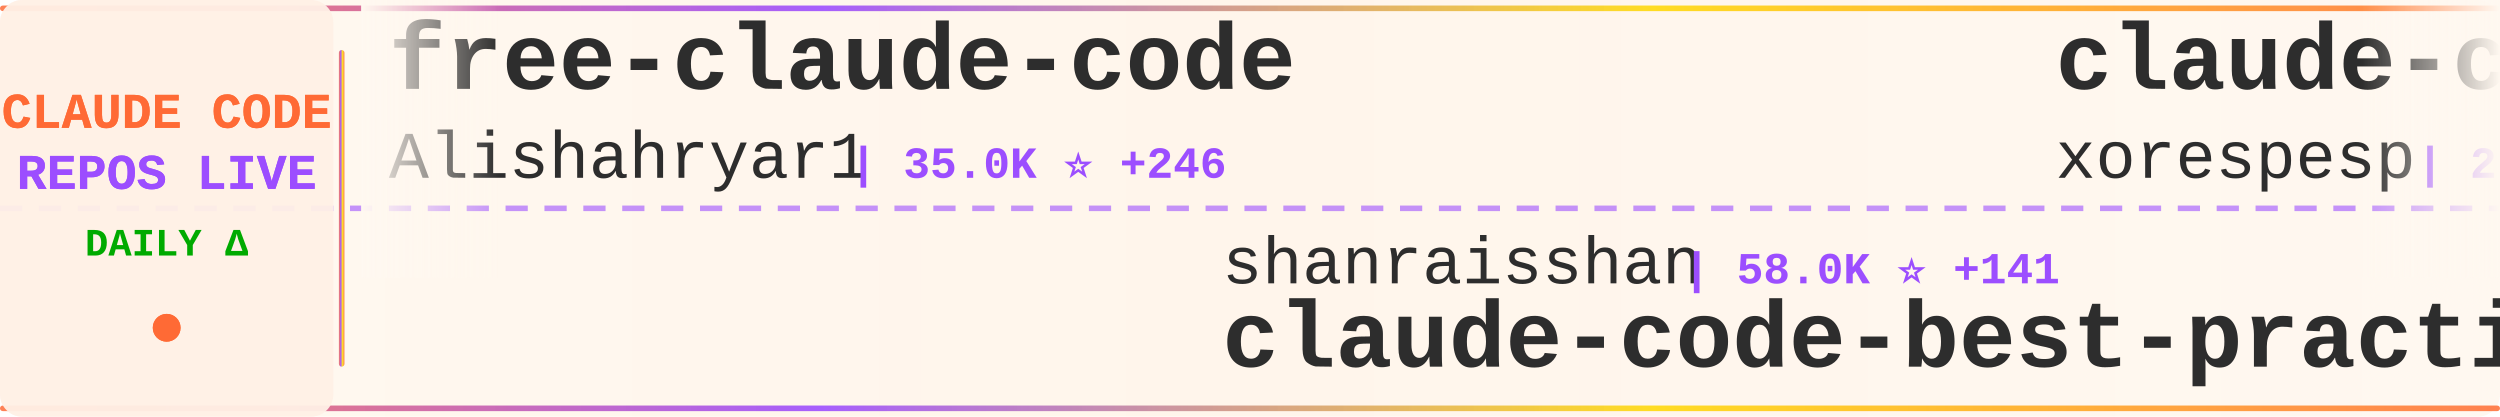
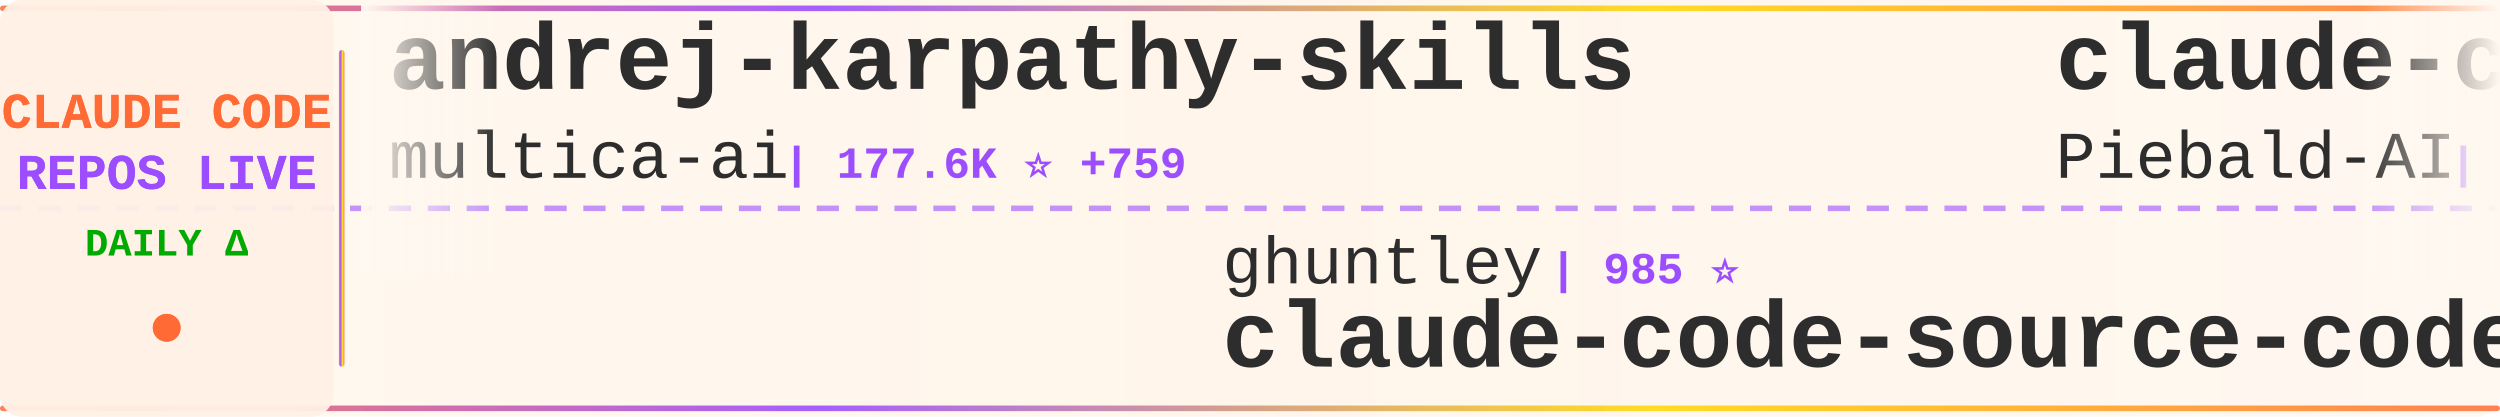
<svg xmlns="http://www.w3.org/2000/svg" width="900" height="150">
  <defs>
    <linearGradient id="tickerBg" x1="0%" y1="0%" x2="100%" y2="0%">
      <stop offset="0%" style="stop-color:#fff8f0;stop-opacity:0.98" />
      <stop offset="50%" style="stop-color:#fff5eb;stop-opacity:1" />
      <stop offset="100%" style="stop-color:#fff8f0;stop-opacity:0.98" />
    </linearGradient>
    <linearGradient id="borderGrad" x1="0%" y1="0%" x2="100%" y2="0%">
      <stop offset="0%" style="stop-color:#FF6B35;stop-opacity:0.85">
        <animate attributeName="stop-opacity" values="0.85;1;0.85" dur="2s" repeatCount="indefinite" />
      </stop>
      <stop offset="33%" style="stop-color:#9C4EFF;stop-opacity:0.9">
        <animate attributeName="stop-opacity" values="0.9;1;0.9" dur="2.2s" repeatCount="indefinite" />
      </stop>
      <stop offset="66%" style="stop-color:#FFD700;stop-opacity:0.85">
        <animate attributeName="stop-opacity" values="0.85;1;0.85" dur="1.8s" repeatCount="indefinite" />
      </stop>
      <stop offset="100%" style="stop-color:#FF6B35;stop-opacity:0.85">
        <animate attributeName="stop-opacity" values="0.85;1;0.85" dur="2s" repeatCount="indefinite" />
      </stop>
    </linearGradient>
    <filter id="textGlow">
      <feGaussianBlur stdDeviation="0.15" result="coloredBlur" />
      <feMerge>
        <feMergeNode in="coloredBlur" />
        <feMergeNode in="SourceGraphic" />
      </feMerge>
    </filter>
    <filter id="metricGlow">
      <feGaussianBlur stdDeviation="0.2" result="coloredBlur" />
      <feMerge>
        <feMergeNode in="coloredBlur" />
        <feMergeNode in="SourceGraphic" />
      </feMerge>
    </filter>
    <linearGradient id="leftFade" x1="0%" y1="0%" x2="100%" y2="0%">
      <stop offset="0%" style="stop-color:#fff8f0;stop-opacity:1" />
      <stop offset="100%" style="stop-color:#fff8f0;stop-opacity:0" />
    </linearGradient>
    <linearGradient id="rightFade" x1="0%" y1="0%" x2="100%" y2="0%">
      <stop offset="0%" style="stop-color:#fff8f0;stop-opacity:0" />
      <stop offset="100%" style="stop-color:#fff8f0;stop-opacity:1" />
    </linearGradient>
  </defs>
  <rect width="900" height="150" fill="url(#tickerBg)" rx="8" />
  <rect x="0" y="2" width="900" height="2" fill="url(#borderGrad)" rx="1" />
  <rect x="0" y="146" width="900" height="2" fill="url(#borderGrad)" rx="1" />
  <line x1="0" y1="75" x2="900" y2="75" stroke="#9C4EFF" stroke-width="2" stroke-dasharray="8 6" opacity="0.6" />
  <rect x="0" y="0" width="120" height="150" fill="#fff0e6" opacity="0.95" rx="8" />
  <text x="60" y="46" font-family="'Courier New', monospace" font-size="18" font-weight="bold" fill="#FF6B35" text-anchor="middle" filter="url(#textGlow)">
    CLAUDE CODE
  </text>
  <text x="60" y="68" font-family="'Courier New', monospace" font-size="18" font-weight="bold" fill="#9C4EFF" text-anchor="middle" filter="url(#textGlow)">
    REPOS LIVE
  </text>
  <text x="60" y="92" font-family="'Courier New', monospace" font-size="14" font-weight="bold" fill="#00aa00" text-anchor="middle">
    DAILY Δ
  </text>
  <circle cx="60" cy="118" r="5" fill="#FF6B35" filter="url(#metricGlow)">
    <animate attributeName="r" values="4;6;4" dur="1.5s" repeatCount="indefinite" />
    <animate attributeName="opacity" values="0.6;1;0.6" dur="1.5s" repeatCount="indefinite" />
  </circle>
  <rect x="122" y="18" width="2" height="114" fill="url(#borderGrad)" rx="1" />
  <clipPath id="tickerClip">
    <rect x="130" y="0" width="770" height="150" />
  </clipPath>
  <g clip-path="url(#tickerClip)">
    <g id="tickerItems">
      <animateTransform attributeName="transform" attributeType="XML" type="translate" from="0 0" to="-3000 0" dur="54s" repeatCount="indefinite" />
      <g transform="translate(0, 0)">
-         <text x="140" y="32" font-family="'Courier New', monospace" font-size="34" font-weight="bold" fill="#2d2d2d">free-claude-code</text>
-         <text x="140" y="64" font-family="'Courier New', monospace" font-size="24" font-weight="normal" fill="#2d2d2d" opacity="1.0">Alishahryar1</text>
-         <text x="306" y="64" font-family="'Courier New', monospace" font-size="16" font-weight="bold" fill="#9C4EFF"> | 35.0K ⭐ +246</text>
+         <text x="140" y="32" font-family="'Courier New', monospace" font-size="34" font-weight="bold" fill="#2d2d2d">andrej-karpathy-skills</text>
+         <text x="140" y="64" font-family="'Courier New', monospace" font-size="24" font-weight="normal" fill="#2d2d2d" opacity="1.0">multica-ai</text>
+         <text x="282" y="64" font-family="'Courier New', monospace" font-size="16" font-weight="bold" fill="#9C4EFF"> | 177.6K ⭐ +759</text>
      </g>
      <g transform="translate(300, 0)">
-         <text x="140" y="102" font-family="'Courier New', monospace" font-size="24" font-weight="normal" fill="#2d2d2d" opacity="1.0">shanraisshan</text>
-         <text x="306" y="102" font-family="'Courier New', monospace" font-size="16" font-weight="bold" fill="#9C4EFF"> | 58.0K ⭐ +141</text>
-         <text x="140" y="132" font-family="'Courier New', monospace" font-size="34" font-weight="bold" fill="#2d2d2d">claude-code-best-practic...</text>
+         <text x="140" y="102" font-family="'Courier New', monospace" font-size="24" font-weight="normal" fill="#2d2d2d" opacity="1.0">ghuntley</text>
+         <text x="258" y="102" font-family="'Courier New', monospace" font-size="16" font-weight="bold" fill="#9C4EFF"> | 985 ⭐</text>
+         <text x="140" y="132" font-family="'Courier New', monospace" font-size="34" font-weight="bold" fill="#2d2d2d">claude-code-source-code-...</text>
      </g>
      <g transform="translate(600, 0)">
-         <text x="140" y="32" font-family="'Courier New', monospace" font-size="34" font-weight="bold" fill="#2d2d2d">claude-code</text>
-         <text x="140" y="64" font-family="'Courier New', monospace" font-size="24" font-weight="normal" fill="#2d2d2d" opacity="1.0">xorespesp</text>
-         <text x="270" y="64" font-family="'Courier New', monospace" font-size="16" font-weight="bold" fill="#9C4EFF"> | 227 ⭐</text>
+         <text x="140" y="32" font-family="'Courier New', monospace" font-size="34" font-weight="bold" fill="#2d2d2d">claude-code-system-promp...</text>
+         <text x="140" y="64" font-family="'Courier New', monospace" font-size="24" font-weight="normal" fill="#2d2d2d" opacity="1.0">Piebald-AI</text>
+         <text x="282" y="64" font-family="'Courier New', monospace" font-size="16" font-weight="bold" fill="#9C4EFF"> | 11.2K ⭐ +34</text>
      </g>
      <g transform="translate(900, 0)">
-         <text x="140" y="102" font-family="'Courier New', monospace" font-size="24" font-weight="normal" fill="#2d2d2d" opacity="1.0">LING71671</text>
-         <text x="270" y="102" font-family="'Courier New', monospace" font-size="16" font-weight="bold" fill="#9C4EFF"> | 890 ⭐ +2</text>
-         <text x="140" y="132" font-family="'Courier New', monospace" font-size="34" font-weight="bold" fill="#2d2d2d">Open-ClaudeCode</text>
+         <text x="140" y="102" font-family="'Courier New', monospace" font-size="24" font-weight="normal" fill="#2d2d2d" opacity="1.0">edmund-io</text>
+         <text x="270" y="102" font-family="'Courier New', monospace" font-size="16" font-weight="bold" fill="#9C4EFF"> | 1.5K ⭐ +3</text>
+         <text x="140" y="132" font-family="'Courier New', monospace" font-size="34" font-weight="bold" fill="#2d2d2d">edmunds-claude-code</text>
      </g>
      <g transform="translate(1200, 0)">
-         <text x="140" y="32" font-family="'Courier New', monospace" font-size="34" font-weight="bold" fill="#2d2d2d">Claude-Code-Game-Studios</text>
-         <text x="140" y="64" font-family="'Courier New', monospace" font-size="24" font-weight="normal" fill="#2d2d2d" opacity="1.0">Donchitos</text>
-         <text x="270" y="64" font-family="'Courier New', monospace" font-size="16" font-weight="bold" fill="#9C4EFF"> | 21.8K ⭐ +77</text>
+         <text x="140" y="32" font-family="'Courier New', monospace" font-size="34" font-weight="bold" fill="#2d2d2d">oh-my-claudecode</text>
+         <text x="140" y="64" font-family="'Courier New', monospace" font-size="24" font-weight="normal" fill="#2d2d2d" opacity="1.0">Yeachan-Heo</text>
+         <text x="294" y="64" font-family="'Courier New', monospace" font-size="16" font-weight="bold" fill="#9C4EFF"> | 36.6K ⭐ +47</text>
      </g>
      <g transform="translate(1500, 0)">
-         <text x="140" y="102" font-family="'Courier New', monospace" font-size="24" font-weight="normal" fill="#2d2d2d" opacity="1.0">luyao618</text>
-         <text x="258" y="102" font-family="'Courier New', monospace" font-size="16" font-weight="bold" fill="#9C4EFF"> | 1.5K ⭐</text>
-         <text x="140" y="132" font-family="'Courier New', monospace" font-size="34" font-weight="bold" fill="#2d2d2d">Claude-Code-Source-Study</text>
+         <text x="140" y="102" font-family="'Courier New', monospace" font-size="24" font-weight="normal" fill="#2d2d2d" opacity="1.0">ChrisWiles</text>
+         <text x="282" y="102" font-family="'Courier New', monospace" font-size="16" font-weight="bold" fill="#9C4EFF"> | 6.0K ⭐ +6</text>
+         <text x="140" y="132" font-family="'Courier New', monospace" font-size="34" font-weight="bold" fill="#2d2d2d">claude-code-showcase</text>
      </g>
      <g transform="translate(1800, 0)">
-         <text x="140" y="32" font-family="'Courier New', monospace" font-size="34" font-weight="bold" fill="#2d2d2d">claude-code-tudou</text>
-         <text x="140" y="64" font-family="'Courier New', monospace" font-size="24" font-weight="normal" fill="#2d2d2d" opacity="1.0">AICoderTudou</text>
-         <text x="306" y="64" font-family="'Courier New', monospace" font-size="16" font-weight="bold" fill="#9C4EFF"> | 500 ⭐</text>
+         <text x="140" y="32" font-family="'Courier New', monospace" font-size="34" font-weight="bold" fill="#2d2d2d">claude-code-settings</text>
+         <text x="140" y="64" font-family="'Courier New', monospace" font-size="24" font-weight="normal" fill="#2d2d2d" opacity="1.0">feiskyer</text>
+         <text x="258" y="64" font-family="'Courier New', monospace" font-size="16" font-weight="bold" fill="#9C4EFF"> | 1.6K ⭐</text>
      </g>
      <g transform="translate(2100, 0)">
-         <text x="140" y="102" font-family="'Courier New', monospace" font-size="24" font-weight="normal" fill="#2d2d2d" opacity="1.0">FlorianBruniaux</text>
-         <text x="342" y="102" font-family="'Courier New', monospace" font-size="16" font-weight="bold" fill="#9C4EFF"> | 5.1K ⭐ +18</text>
-         <text x="140" y="132" font-family="'Courier New', monospace" font-size="34" font-weight="bold" fill="#2d2d2d">claude-code-ultimate-gui...</text>
+         <text x="140" y="102" font-family="'Courier New', monospace" font-size="24" font-weight="normal" fill="#2d2d2d" opacity="1.0">1rgs</text>
+         <text x="210" y="102" font-family="'Courier New', monospace" font-size="16" font-weight="bold" fill="#9C4EFF"> | 3.6K ⭐ +4</text>
+         <text x="140" y="132" font-family="'Courier New', monospace" font-size="34" font-weight="bold" fill="#2d2d2d">claude-code-proxy</text>
      </g>
      <g transform="translate(2400, 0)">
-         <text x="140" y="32" font-family="'Courier New', monospace" font-size="34" font-weight="bold" fill="#2d2d2d">claude-code</text>
-         <text x="140" y="64" font-family="'Courier New', monospace" font-size="24" font-weight="normal" fill="#2d2d2d" opacity="1.0">isboyjc</text>
-         <text x="246" y="64" font-family="'Courier New', monospace" font-size="16" font-weight="bold" fill="#9C4EFF"> | 158 ⭐</text>
+         <text x="140" y="32" font-family="'Courier New', monospace" font-size="34" font-weight="bold" fill="#2d2d2d">Claude-Code-Source-Study</text>
+         <text x="140" y="64" font-family="'Courier New', monospace" font-size="24" font-weight="normal" fill="#2d2d2d" opacity="1.0">luyao618</text>
+         <text x="258" y="64" font-family="'Courier New', monospace" font-size="16" font-weight="bold" fill="#9C4EFF"> | 1.5K ⭐ +5</text>
      </g>
      <g transform="translate(2700, 0)">
-         <text x="140" y="102" font-family="'Courier New', monospace" font-size="24" font-weight="normal" fill="#2d2d2d" opacity="1.0">lorryjovens-hub</text>
-         <text x="342" y="102" font-family="'Courier New', monospace" font-size="16" font-weight="bold" fill="#9C4EFF"> | 1.6K ⭐</text>
-         <text x="140" y="132" font-family="'Courier New', monospace" font-size="34" font-weight="bold" fill="#2d2d2d">claude-code-rust</text>
+         <text x="140" y="102" font-family="'Courier New', monospace" font-size="24" font-weight="normal" fill="#2d2d2d" opacity="1.0">codeaashu</text>
+         <text x="270" y="102" font-family="'Courier New', monospace" font-size="16" font-weight="bold" fill="#9C4EFF"> | 2.9K ⭐ +13</text>
+         <text x="140" y="132" font-family="'Courier New', monospace" font-size="34" font-weight="bold" fill="#2d2d2d">claude-code</text>
      </g>
      <g transform="translate(3000, 0)">
-         <text x="140" y="32" font-family="'Courier New', monospace" font-size="34" font-weight="bold" fill="#2d2d2d">free-claude-code</text>
-         <text x="140" y="64" font-family="'Courier New', monospace" font-size="24" font-weight="normal" fill="#2d2d2d" opacity="1.0">Alishahryar1</text>
-         <text x="306" y="64" font-family="'Courier New', monospace" font-size="16" font-weight="bold" fill="#9C4EFF"> | 35.0K ⭐ +246</text>
+         <text x="140" y="32" font-family="'Courier New', monospace" font-size="34" font-weight="bold" fill="#2d2d2d">andrej-karpathy-skills</text>
+         <text x="140" y="64" font-family="'Courier New', monospace" font-size="24" font-weight="normal" fill="#2d2d2d" opacity="1.0">multica-ai</text>
+         <text x="282" y="64" font-family="'Courier New', monospace" font-size="16" font-weight="bold" fill="#9C4EFF"> | 177.6K ⭐ +759</text>
      </g>
      <g transform="translate(3300, 0)">
-         <text x="140" y="102" font-family="'Courier New', monospace" font-size="24" font-weight="normal" fill="#2d2d2d" opacity="1.0">shanraisshan</text>
-         <text x="306" y="102" font-family="'Courier New', monospace" font-size="16" font-weight="bold" fill="#9C4EFF"> | 58.0K ⭐ +141</text>
-         <text x="140" y="132" font-family="'Courier New', monospace" font-size="34" font-weight="bold" fill="#2d2d2d">claude-code-best-practic...</text>
+         <text x="140" y="102" font-family="'Courier New', monospace" font-size="24" font-weight="normal" fill="#2d2d2d" opacity="1.0">ghuntley</text>
+         <text x="258" y="102" font-family="'Courier New', monospace" font-size="16" font-weight="bold" fill="#9C4EFF"> | 985 ⭐</text>
+         <text x="140" y="132" font-family="'Courier New', monospace" font-size="34" font-weight="bold" fill="#2d2d2d">claude-code-source-code-...</text>
      </g>
      <g transform="translate(3600, 0)">
-         <text x="140" y="32" font-family="'Courier New', monospace" font-size="34" font-weight="bold" fill="#2d2d2d">claude-code</text>
-         <text x="140" y="64" font-family="'Courier New', monospace" font-size="24" font-weight="normal" fill="#2d2d2d" opacity="1.0">xorespesp</text>
-         <text x="270" y="64" font-family="'Courier New', monospace" font-size="16" font-weight="bold" fill="#9C4EFF"> | 227 ⭐</text>
+         <text x="140" y="32" font-family="'Courier New', monospace" font-size="34" font-weight="bold" fill="#2d2d2d">claude-code-system-promp...</text>
+         <text x="140" y="64" font-family="'Courier New', monospace" font-size="24" font-weight="normal" fill="#2d2d2d" opacity="1.0">Piebald-AI</text>
+         <text x="282" y="64" font-family="'Courier New', monospace" font-size="16" font-weight="bold" fill="#9C4EFF"> | 11.2K ⭐ +34</text>
      </g>
      <g transform="translate(3900, 0)">
-         <text x="140" y="102" font-family="'Courier New', monospace" font-size="24" font-weight="normal" fill="#2d2d2d" opacity="1.0">LING71671</text>
-         <text x="270" y="102" font-family="'Courier New', monospace" font-size="16" font-weight="bold" fill="#9C4EFF"> | 890 ⭐ +2</text>
-         <text x="140" y="132" font-family="'Courier New', monospace" font-size="34" font-weight="bold" fill="#2d2d2d">Open-ClaudeCode</text>
+         <text x="140" y="102" font-family="'Courier New', monospace" font-size="24" font-weight="normal" fill="#2d2d2d" opacity="1.0">edmund-io</text>
+         <text x="270" y="102" font-family="'Courier New', monospace" font-size="16" font-weight="bold" fill="#9C4EFF"> | 1.5K ⭐ +3</text>
+         <text x="140" y="132" font-family="'Courier New', monospace" font-size="34" font-weight="bold" fill="#2d2d2d">edmunds-claude-code</text>
      </g>
    </g>
  </g>
  <rect x="130" y="0" width="50" height="100" fill="url(#leftFade)" />
  <rect x="850" y="0" width="50" height="100" fill="url(#rightFade)" />
</svg>
